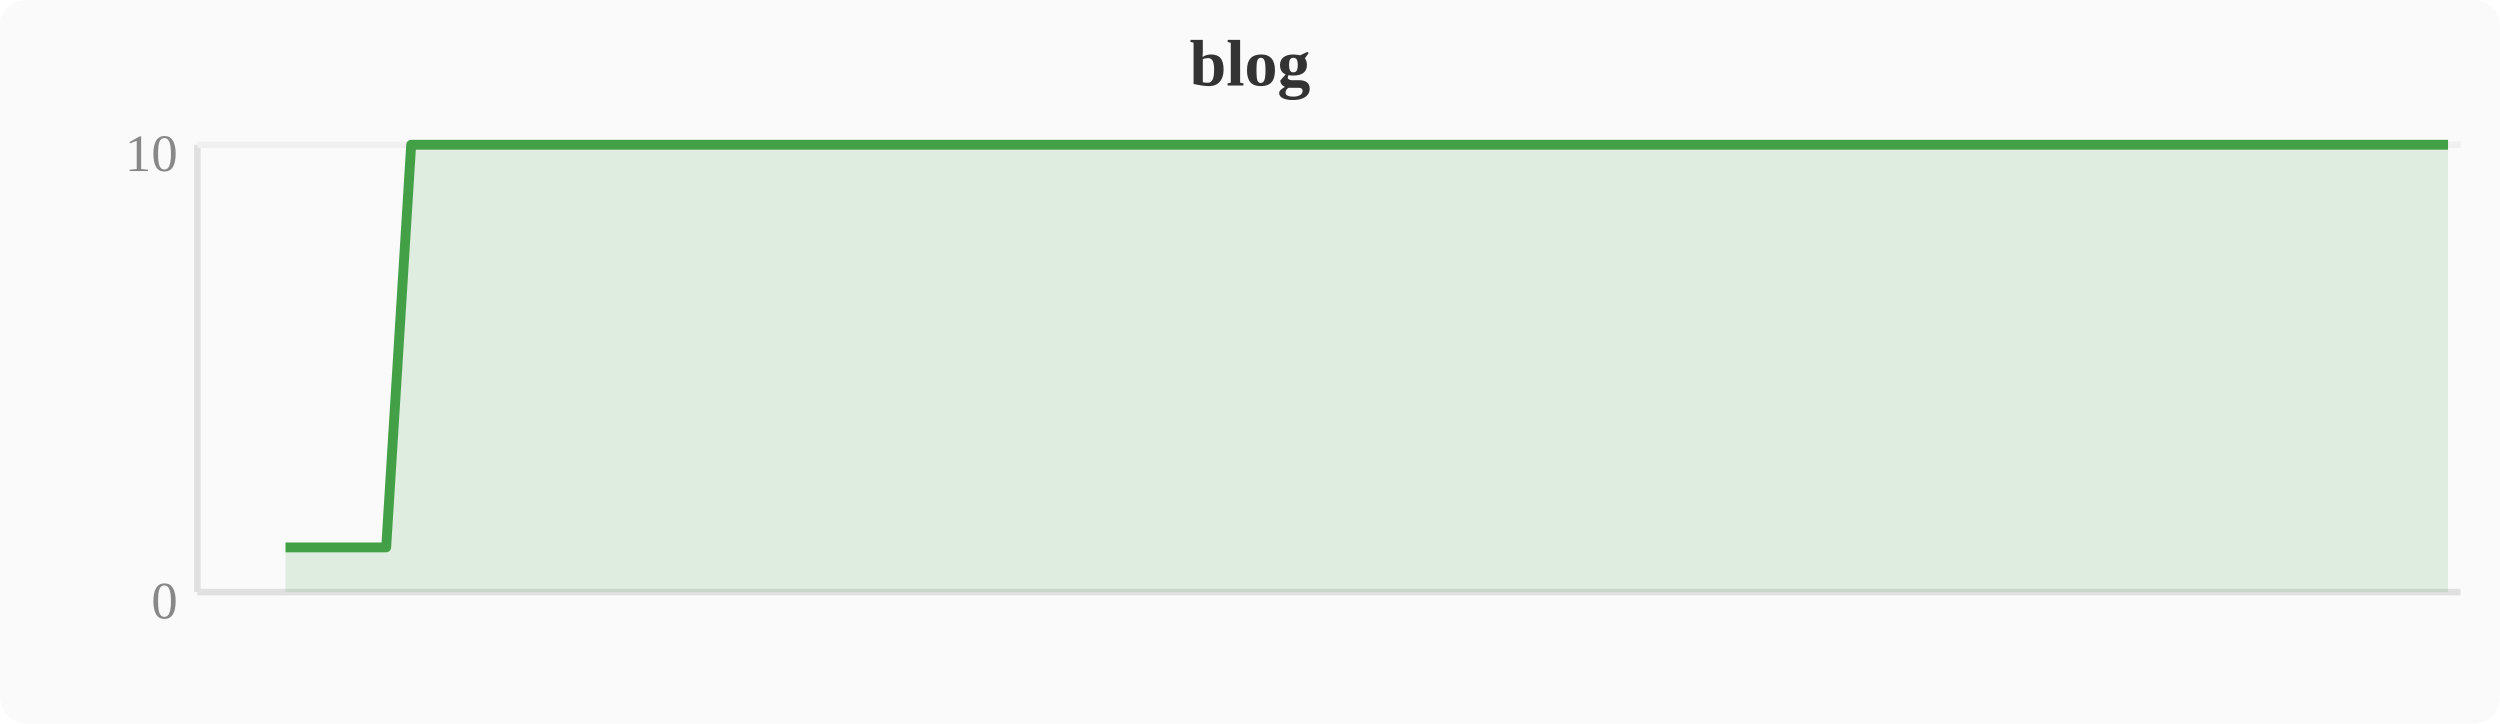
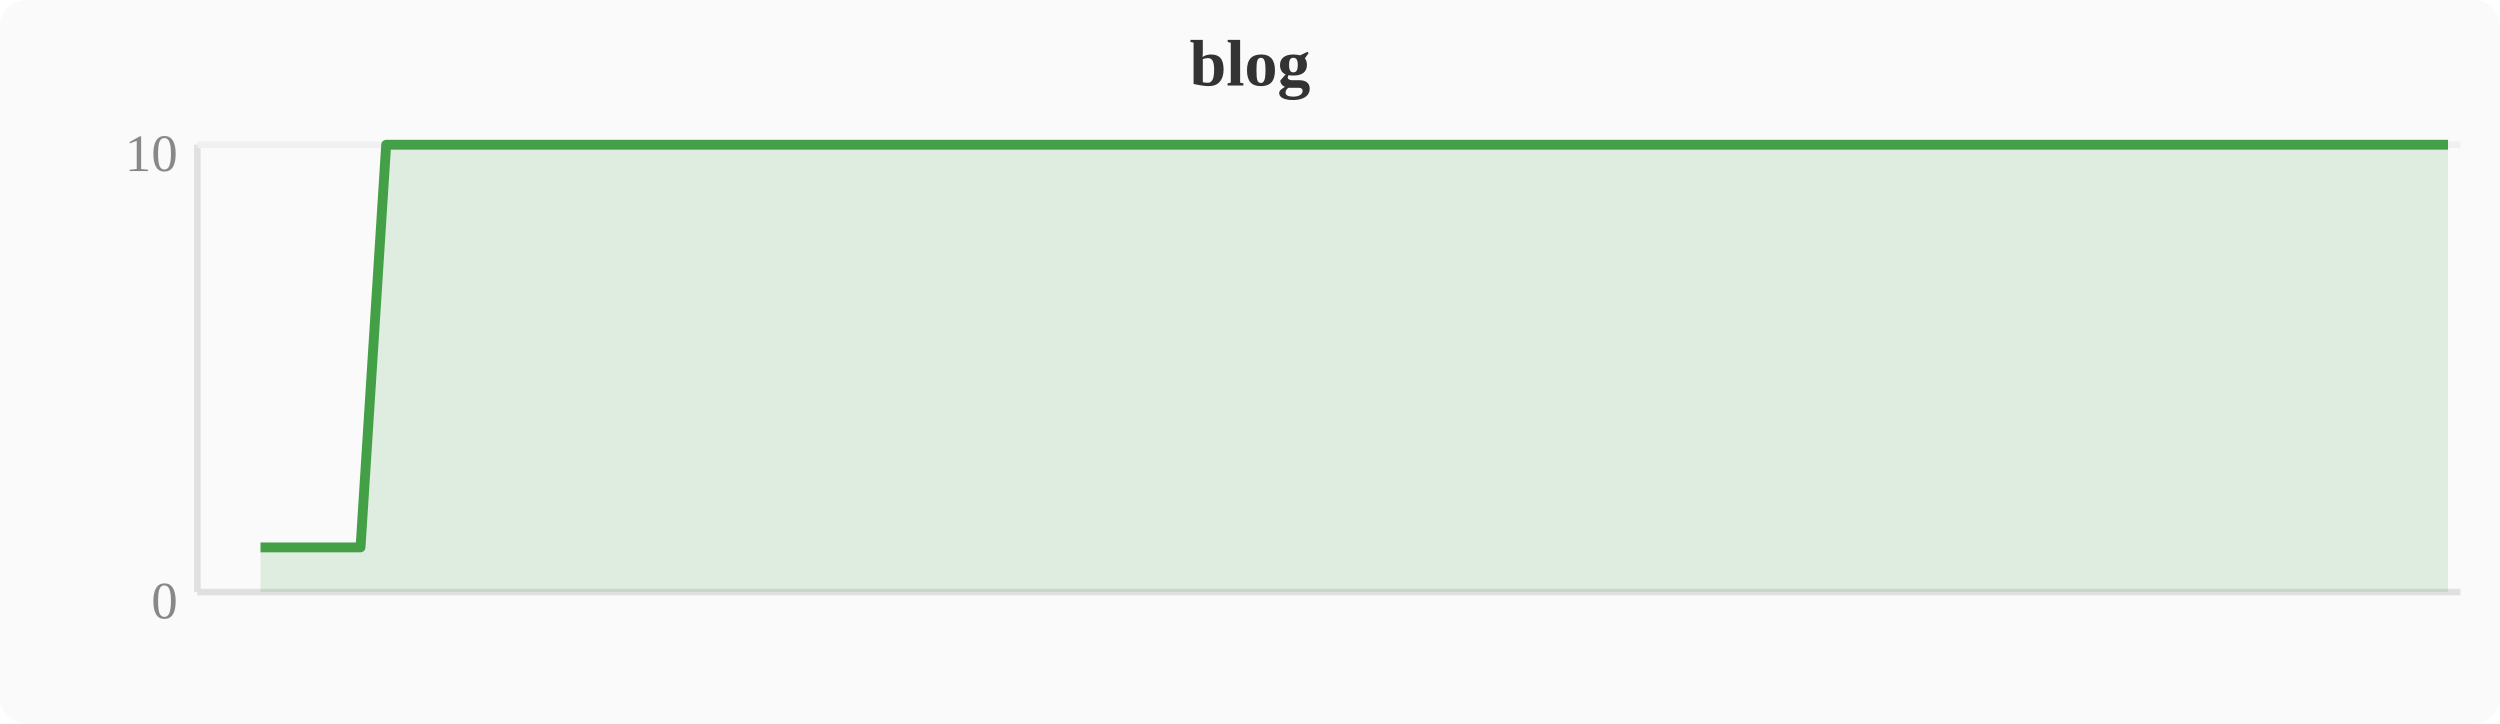
<svg xmlns="http://www.w3.org/2000/svg" width="380" height="110" viewBox="0 0 380 110">
  <rect width="380" height="110" fill="#fafafa" rx="4" />
  <text x="190" y="13" text-anchor="middle" font-size="10" font-weight="bold" fill="#333">blog</text>
  <line x1="30" y1="22" x2="30" y2="90" stroke="#e0e0e0" stroke-width="1" />
  <line x1="30" y1="90" x2="374" y2="90" stroke="#e0e0e0" stroke-width="1" />
  <line x1="30" y1="22" x2="374" y2="22" stroke="#f0f0f0" stroke-width="1" />
  <text x="27" y="94" text-anchor="end" font-size="8" fill="#888">0</text>
  <text x="27" y="26" text-anchor="end" font-size="8" fill="#888">10</text>
-   <polygon points="43.4,83.2 47.2,83.2 51.0,83.2 54.8,83.2 58.7,83.2 62.5,22.0 66.3,22.0 70.1,22.0 74.0,22.0 77.8,22.0 81.6,22.0 85.4,22.0 89.2,22.0 93.1,22.0 96.9,22.0 100.7,22.0 104.5,22.0 108.4,22.0 112.2,22.0 116.0,22.0 119.8,22.0 123.6,22.0 127.5,22.0 131.3,22.0 135.1,22.0 138.9,22.0 142.8,22.0 146.6,22.0 150.4,22.0 154.2,22.0 158.0,22.0 161.9,22.0 165.7,22.0 169.5,22.0 173.3,22.0 177.2,22.0 181.0,22.0 184.8,22.0 188.6,22.0 192.4,22.0 196.3,22.0 200.1,22.0 203.9,22.0 207.7,22.0 211.6,22.0 215.4,22.0 219.2,22.0 223.0,22.0 226.8,22.0 230.7,22.0 234.5,22.0 238.3,22.0 242.1,22.0 246.0,22.0 249.8,22.0 253.6,22.0 257.4,22.0 261.2,22.0 265.1,22.0 268.9,22.0 272.7,22.0 276.5,22.0 280.4,22.0 284.2,22.0 288.0,22.0 291.8,22.0 295.6,22.0 299.5,22.0 303.3,22.0 307.1,22.0 310.9,22.0 314.8,22.0 318.6,22.0 322.4,22.0 326.2,22.0 330.0,22.0 333.9,22.0 337.7,22.0 341.5,22.0 345.3,22.0 349.2,22.0 353.0,22.0 356.8,22.0 360.6,22.0 364.4,22.0 368.3,22.0 372.1,22.0 372.1,90 43.4,90" fill="#43a047" opacity="0.15" />
-   <polyline points="43.4,83.2 47.2,83.2 51.0,83.2 54.8,83.2 58.7,83.2 62.5,22.0 66.3,22.0 70.1,22.0 74.0,22.0 77.8,22.0 81.6,22.0 85.4,22.0 89.2,22.0 93.1,22.0 96.9,22.0 100.7,22.0 104.5,22.0 108.4,22.0 112.2,22.0 116.0,22.0 119.8,22.0 123.6,22.0 127.5,22.0 131.3,22.0 135.1,22.0 138.9,22.0 142.8,22.0 146.6,22.0 150.4,22.0 154.2,22.0 158.0,22.0 161.9,22.0 165.7,22.0 169.5,22.0 173.3,22.0 177.2,22.0 181.0,22.0 184.8,22.0 188.6,22.0 192.4,22.0 196.3,22.0 200.1,22.0 203.9,22.0 207.7,22.0 211.6,22.0 215.4,22.0 219.2,22.0 223.0,22.0 226.8,22.0 230.7,22.0 234.5,22.0 238.3,22.0 242.1,22.0 246.0,22.0 249.8,22.0 253.6,22.0 257.4,22.0 261.2,22.0 265.1,22.0 268.9,22.0 272.7,22.0 276.5,22.0 280.4,22.0 284.2,22.0 288.0,22.0 291.8,22.0 295.6,22.0 299.5,22.0 303.3,22.0 307.1,22.0 310.9,22.0 314.8,22.0 318.6,22.0 322.4,22.0 326.2,22.0 330.0,22.0 333.9,22.0 337.7,22.0 341.5,22.0 345.3,22.0 349.2,22.0 353.0,22.0 356.8,22.0 360.6,22.0 364.4,22.0 368.3,22.0 372.1,22.0" fill="none" stroke="#43a047" stroke-width="1.5" stroke-linejoin="round" />
+   <polygon points="39.6,83.2 43.4,83.2 47.2,83.2 51.0,83.2 54.8,83.2 58.7,22.0 62.5,22.0 66.3,22.0 70.1,22.0 74.0,22.0 77.8,22.0 81.6,22.0 85.4,22.0 89.2,22.0 93.1,22.0 96.9,22.0 100.7,22.0 104.5,22.0 108.4,22.0 112.2,22.0 116.0,22.0 119.8,22.0 123.6,22.0 127.5,22.0 131.3,22.0 135.1,22.0 138.9,22.0 142.8,22.0 146.6,22.0 150.4,22.0 154.2,22.0 158.0,22.0 161.9,22.0 165.7,22.0 169.5,22.0 173.3,22.0 177.2,22.0 181.0,22.0 184.8,22.0 188.6,22.0 192.4,22.0 196.3,22.0 200.1,22.0 203.9,22.0 207.7,22.0 211.6,22.0 215.4,22.0 219.2,22.0 223.0,22.0 226.8,22.0 230.7,22.0 234.5,22.0 238.3,22.0 242.1,22.0 246.0,22.0 249.8,22.0 253.6,22.0 257.4,22.0 261.2,22.0 265.1,22.0 268.9,22.0 272.7,22.0 276.5,22.0 280.4,22.0 284.2,22.0 288.0,22.0 291.8,22.0 295.6,22.0 299.5,22.0 303.3,22.0 307.1,22.0 310.9,22.0 314.8,22.0 318.6,22.0 322.4,22.0 326.2,22.0 330.0,22.0 333.9,22.0 337.7,22.0 341.5,22.0 345.3,22.0 349.2,22.0 353.0,22.0 356.8,22.0 360.6,22.0 364.4,22.0 368.3,22.0 372.1,22.0 372.1,90 39.6,90" fill="#43a047" opacity="0.15" />
+   <polyline points="39.6,83.2 43.4,83.2 47.2,83.2 51.0,83.2 54.8,83.2 58.7,22.0 62.5,22.0 66.3,22.0 70.1,22.0 74.0,22.0 77.8,22.0 81.6,22.0 85.4,22.0 89.2,22.0 93.1,22.0 96.9,22.0 100.7,22.0 104.5,22.0 108.4,22.0 112.2,22.0 116.0,22.0 119.8,22.0 123.6,22.0 127.5,22.0 131.3,22.0 135.1,22.0 138.9,22.0 142.8,22.0 146.6,22.0 150.4,22.0 154.2,22.0 158.0,22.0 161.9,22.0 165.7,22.0 169.5,22.0 173.3,22.0 177.2,22.0 181.0,22.0 184.8,22.0 188.6,22.0 192.4,22.0 196.3,22.0 200.1,22.0 203.9,22.0 207.7,22.0 211.6,22.0 215.4,22.0 219.2,22.0 223.0,22.0 226.8,22.0 230.7,22.0 234.5,22.0 238.3,22.0 242.1,22.0 246.0,22.0 249.8,22.0 253.6,22.0 257.4,22.0 261.2,22.0 265.1,22.0 268.9,22.0 272.7,22.0 276.5,22.0 280.4,22.0 284.2,22.0 288.0,22.0 291.8,22.0 295.6,22.0 299.5,22.0 303.3,22.0 307.1,22.0 310.9,22.0 314.8,22.0 318.6,22.0 322.4,22.0 326.2,22.0 330.0,22.0 333.9,22.0 337.7,22.0 341.5,22.0 345.3,22.0 349.2,22.0 353.0,22.0 356.8,22.0 360.6,22.0 364.4,22.0 368.3,22.0 372.1,22.0" fill="none" stroke="#43a047" stroke-width="1.5" stroke-linejoin="round" />
</svg>
